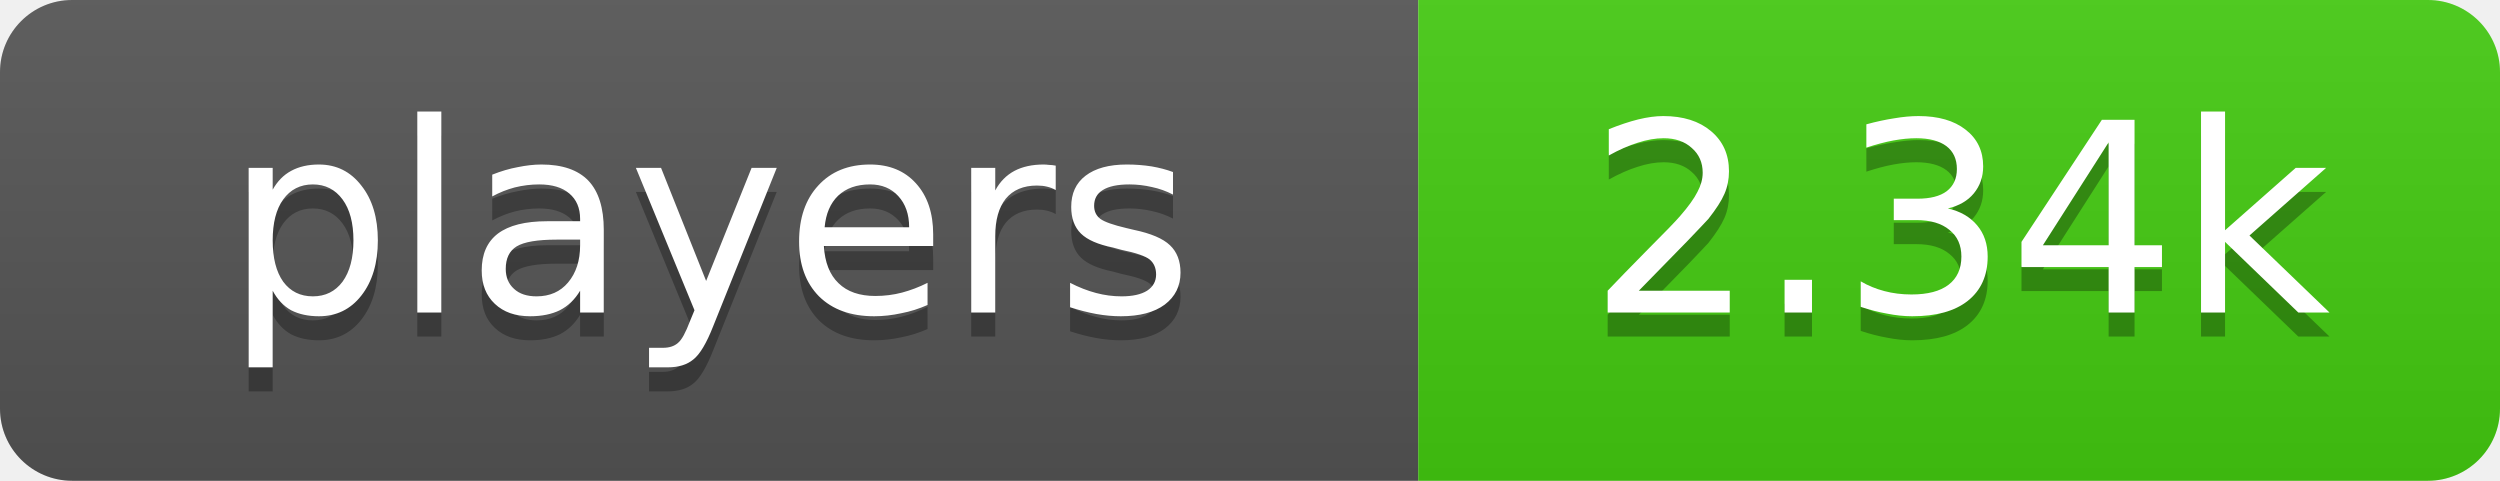
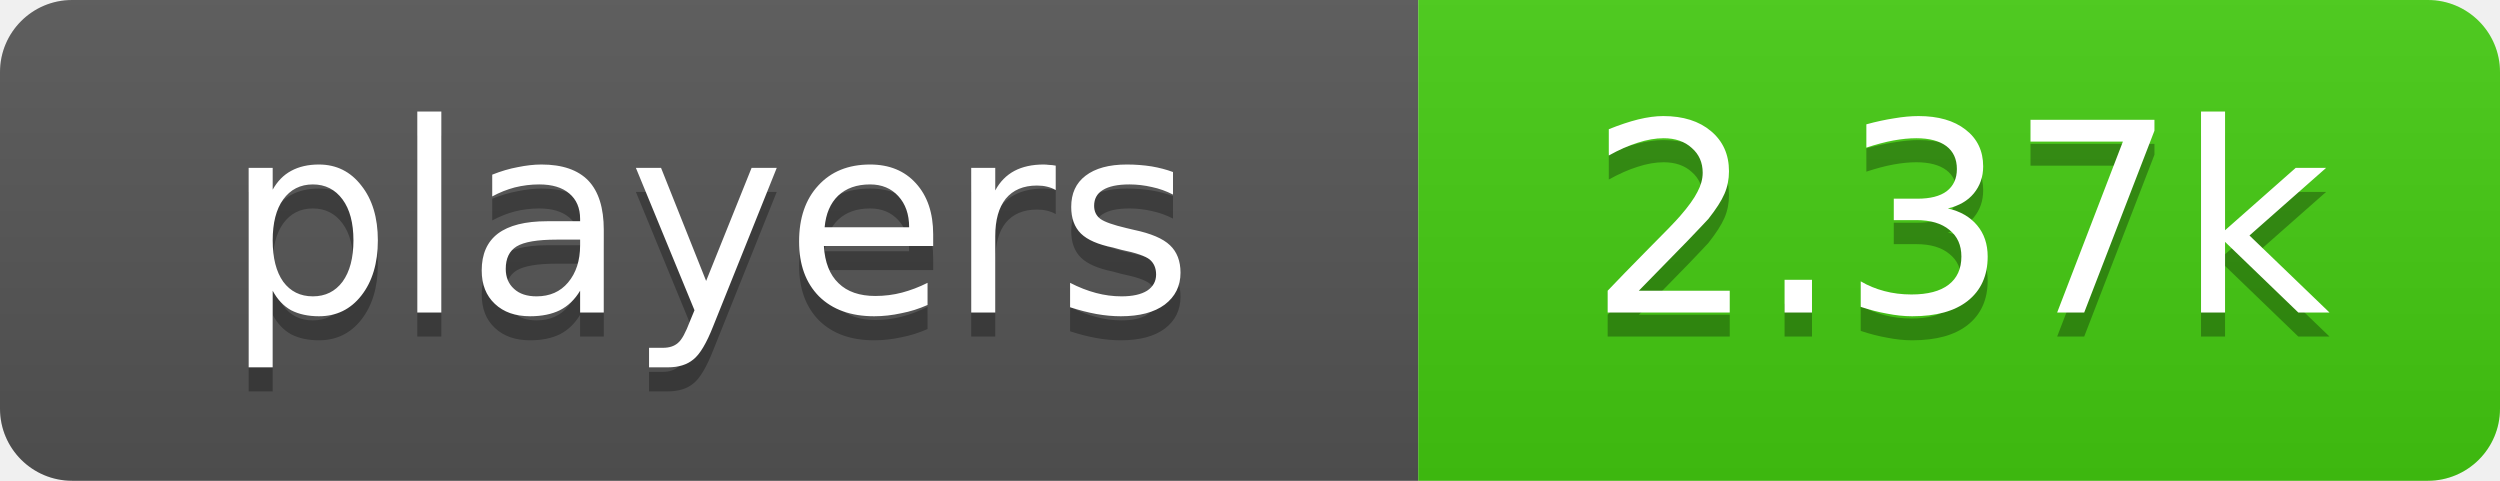
- <svg xmlns="http://www.w3.org/2000/svg" width="104" height="20" role="img" aria-label="players: 2.34k">
+ <svg xmlns="http://www.w3.org/2000/svg" width="104" height="20" role="img" aria-label="players: 2.37k">
  <linearGradient id="s" x2="0" y2="100%">
    <stop offset="0" stop-color="#bbb" stop-opacity=".1" />
    <stop offset="1" stop-opacity=".1" />
  </linearGradient>
  <clipPath id="r">
    <rect width="104" height="20" rx="3" fill="#fff" />
  </clipPath>
  <g clip-path="url(#r)">
    <rect width="59" height="20" fill="#555" />
    <rect x="59" width="45" height="20" fill="#4c1" />
    <rect width="104" height="20" fill="url(#s)" />
  </g>
  <g fill="#fff" text-anchor="middle" font-family="Verdana,Geneva,DejaVu Sans,sans-serif" font-size="11">
    <text x="29.5" y="14" fill="#010101" fill-opacity=".3">players</text>
    <text x="29.5" y="13">players</text>
-     <text x="81.5" y="14" fill="#010101" fill-opacity=".3">2.34k</text>
-     <text x="81.5" y="13">2.34k</text>
+     <text x="81.5" y="14" fill="#010101" fill-opacity=".3">2.37k</text>
+     <text x="81.5" y="13">2.37k</text>
  </g>
</svg>
